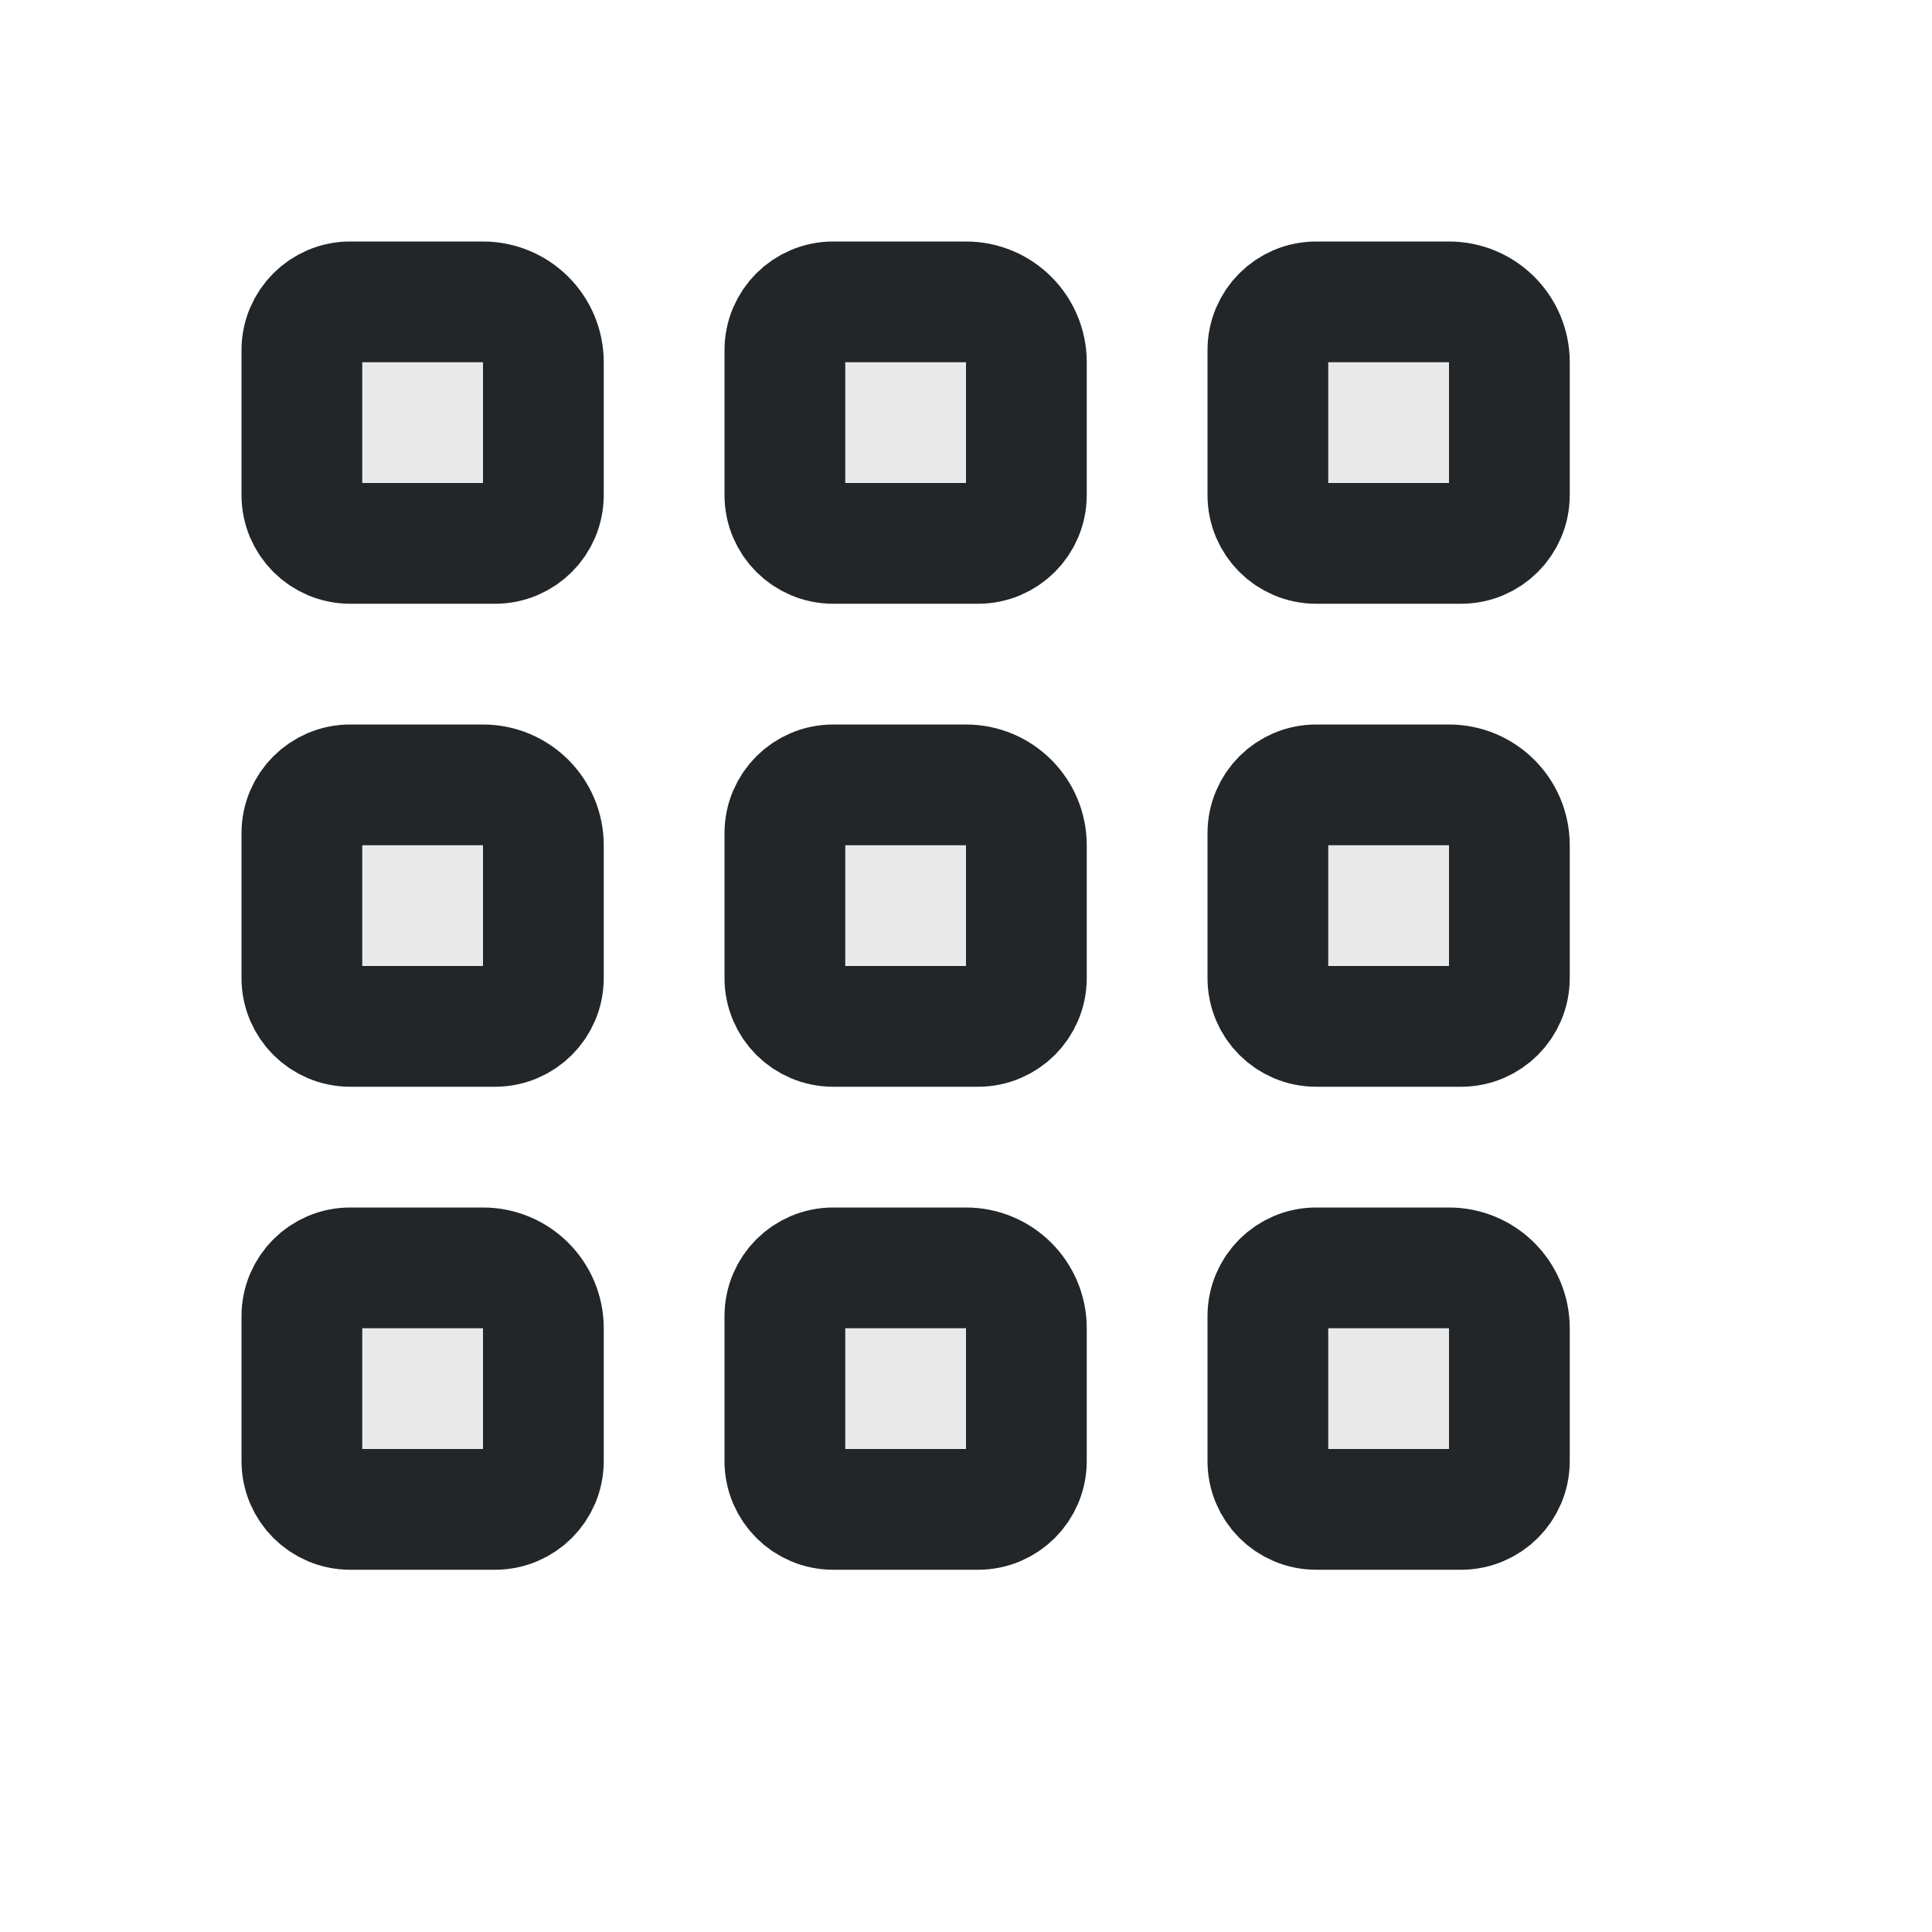
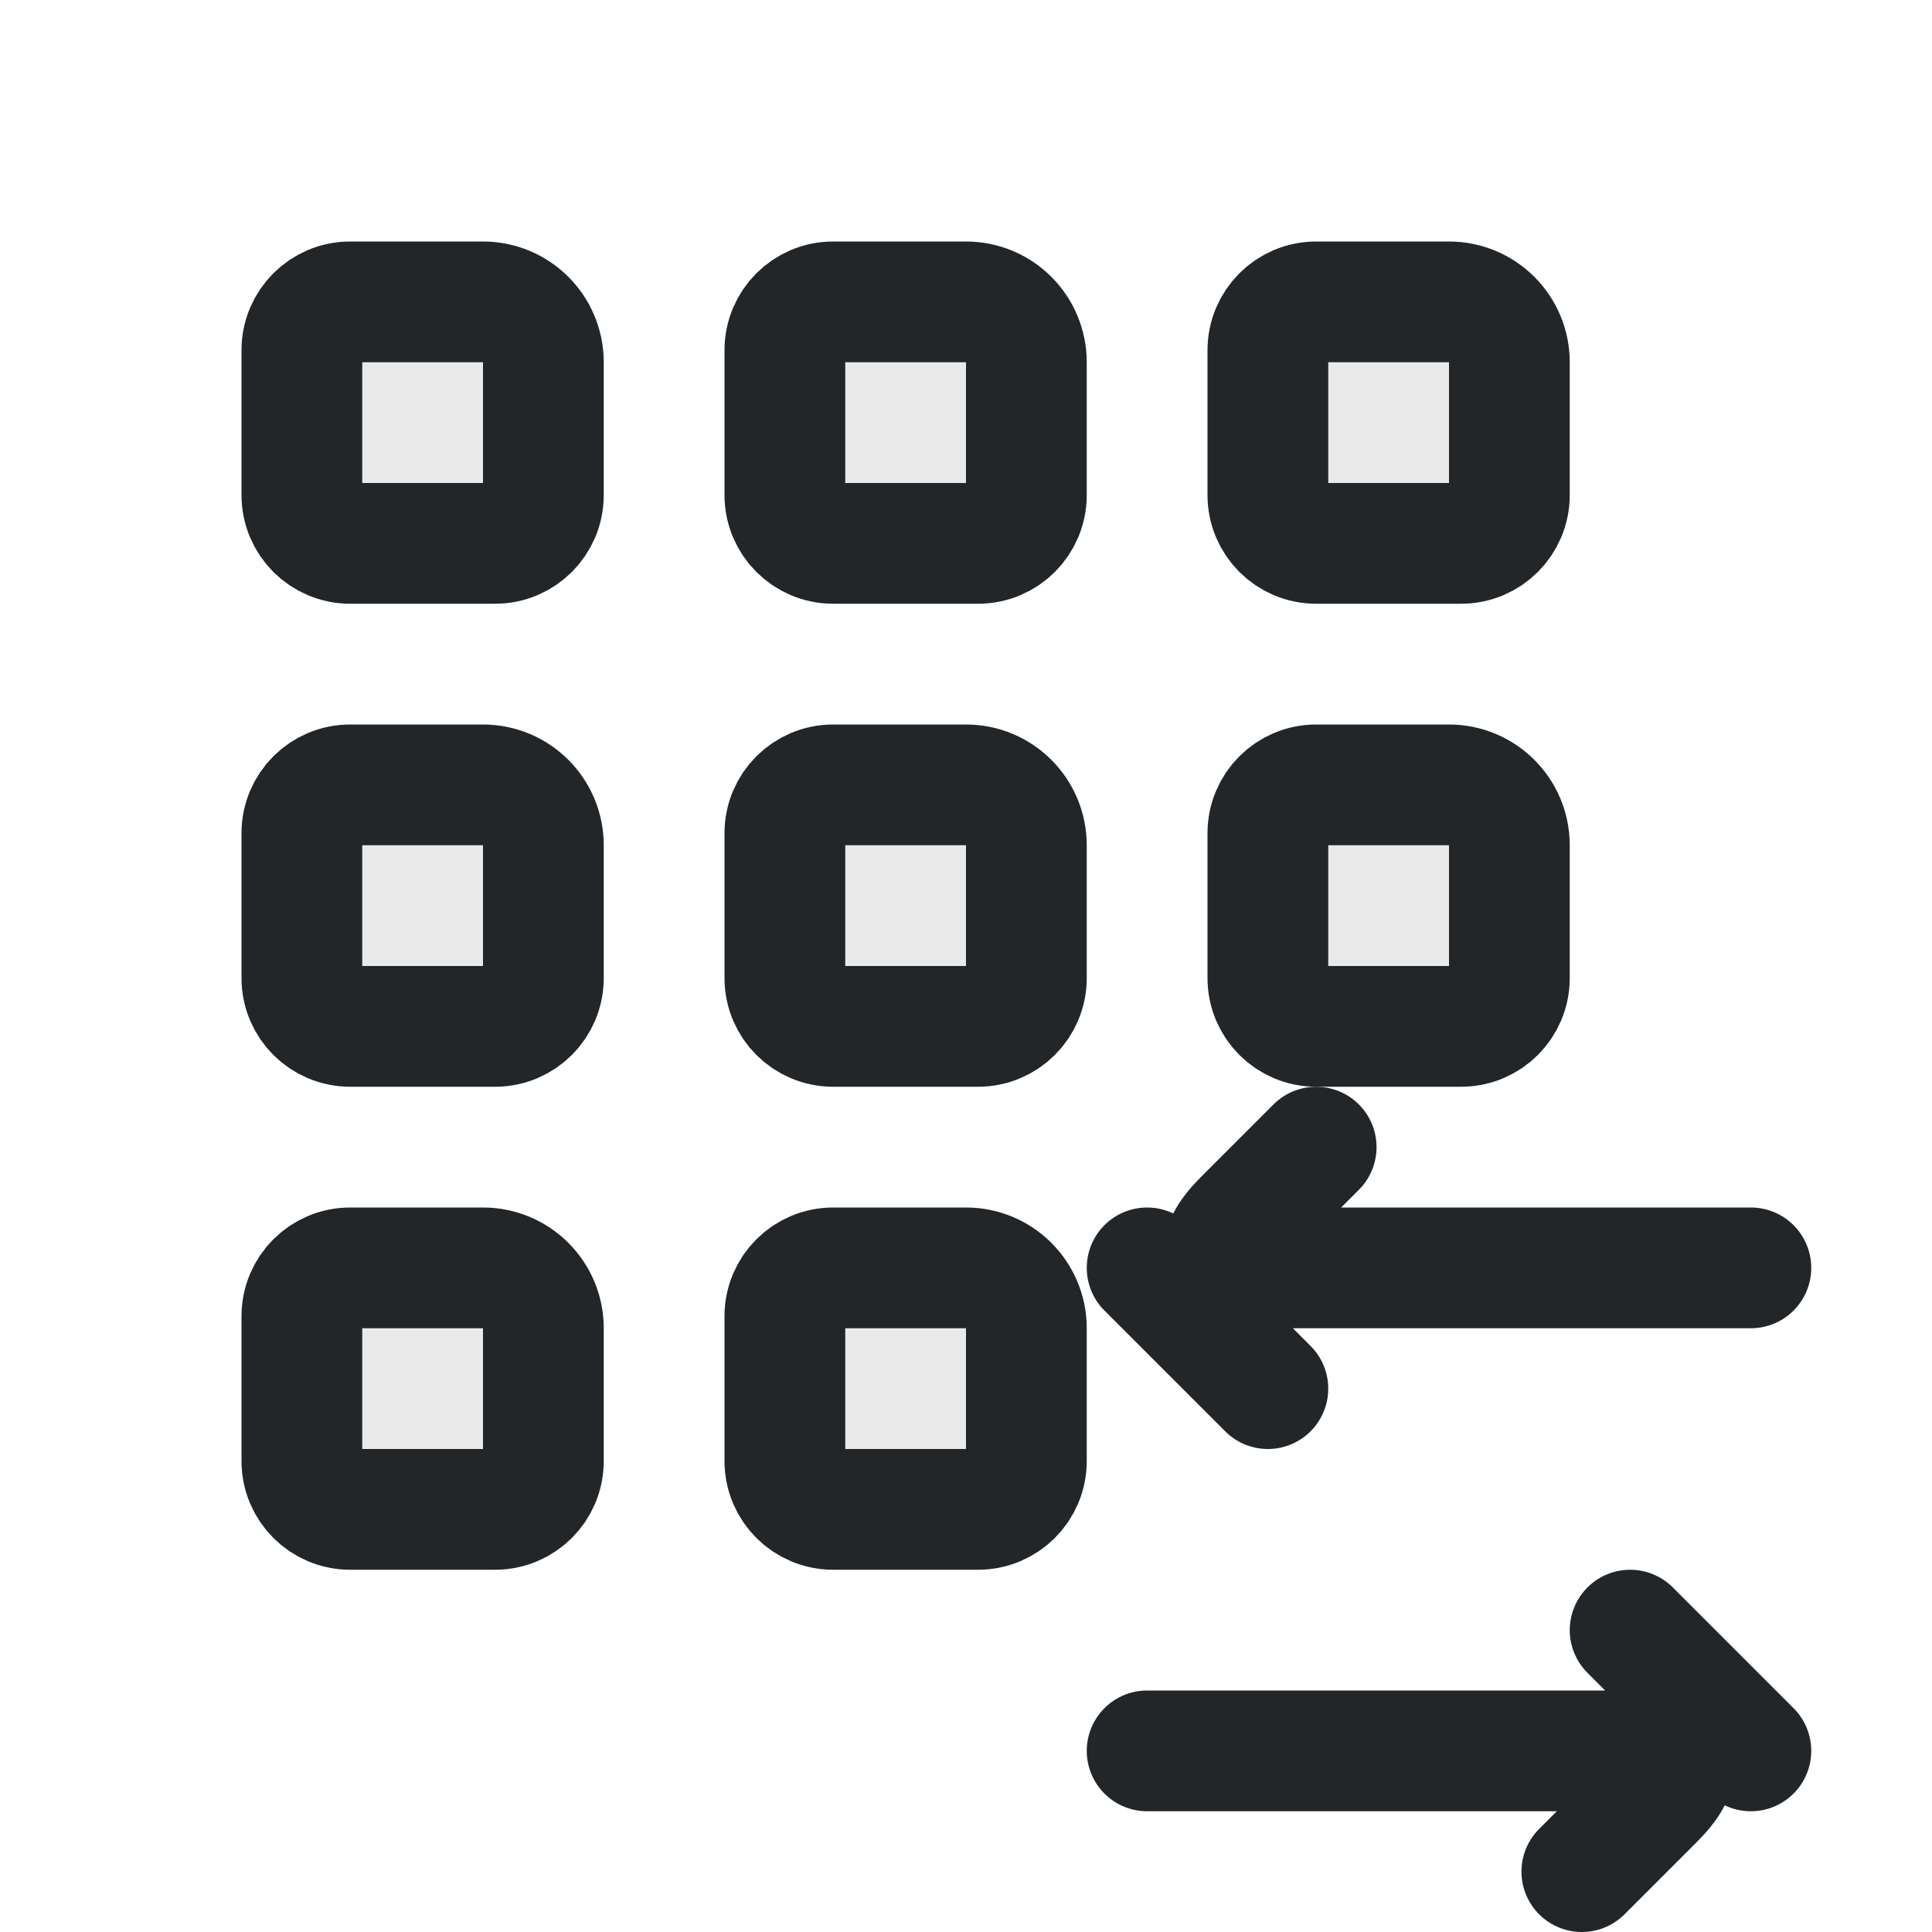
<svg xmlns="http://www.w3.org/2000/svg" xmlns:xlink="http://www.w3.org/1999/xlink" width="16" height="16" viewBox="0 0 16 16">
  <defs>
    <style id="current-color-scheme">.ColorScheme-Text{color:#232629}</style>
    <path id="grip-square" class="ColorScheme-Text" d="M2.9,2.5H4A.5,.5 0 0 1 4.5,3V4.1A.4,.4 0 0 1 4.1,4.5H2.9A.4,.4 0 0 1 2.5,4.1V2.9A.4,.4 0 0 1 2.9,2.5Z" fill="currentColor" fill-opacity=".1" stroke="currentColor" stroke-linejoin="round" />
  </defs>
  <use xlink:href="#grip-square" x="0" y="0" />
  <use xlink:href="#grip-square" x="4" y="0" />
  <use xlink:href="#grip-square" x="8" y="0" />
  <use xlink:href="#grip-square" x="0" y="4" />
  <use xlink:href="#grip-square" x="4" y="4" />
  <use xlink:href="#grip-square" x="8" y="4" />
  <use xlink:href="#grip-square" x="0" y="8" />
  <use xlink:href="#grip-square" x="4" y="8" />
-   <use xlink:href="#grip-square" x="8" y="8" />
+   <defs>
+     <path id="horizontal-drag-arrow" class="ColorScheme-Text" d="M14.5,10.5H10.5Q9.9,10.5 10.3,10.1L10.9,9.5 M9.5,10.5 10.5,11.5" fill="none" stroke="currentColor" stroke-linecap="round" stroke-linejoin="round" />
+   </defs>
+   <use xlink:href="#horizontal-drag-arrow" />
+   <use xlink:href="#horizontal-drag-arrow" transform="rotate(180 12 12.5)" />
</svg>
